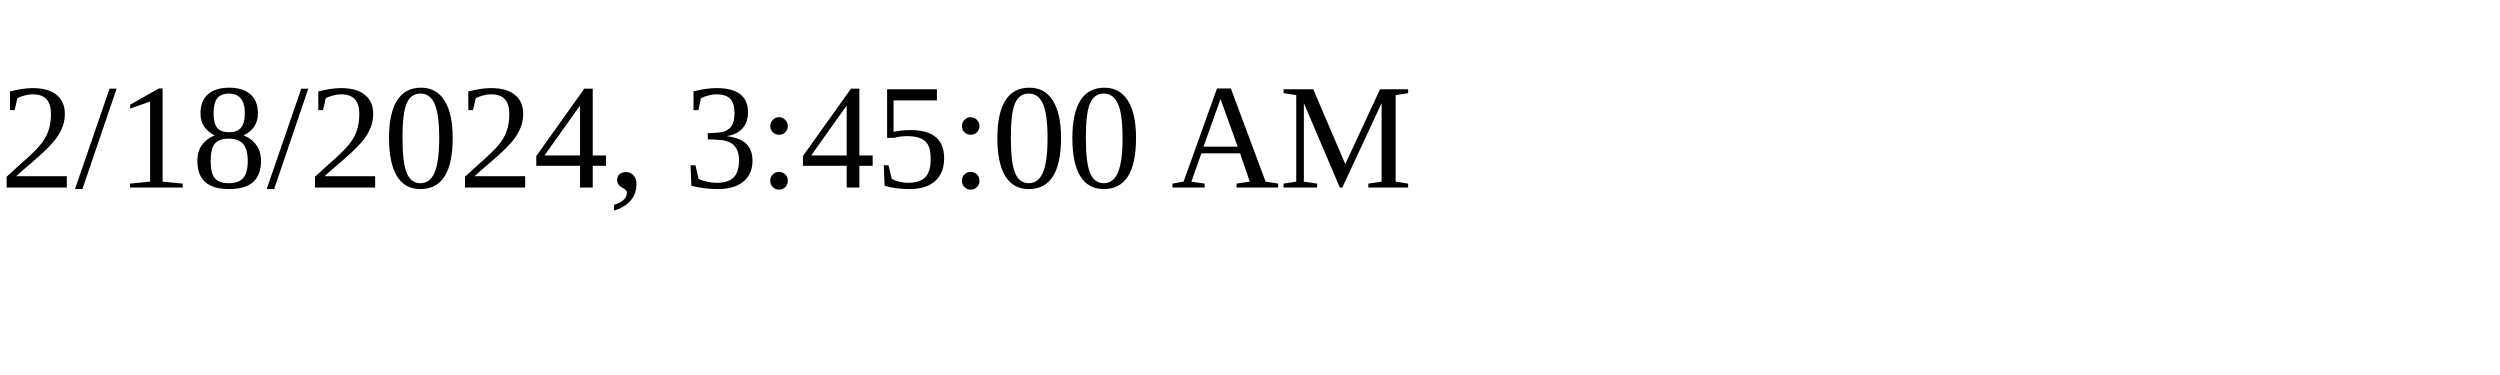
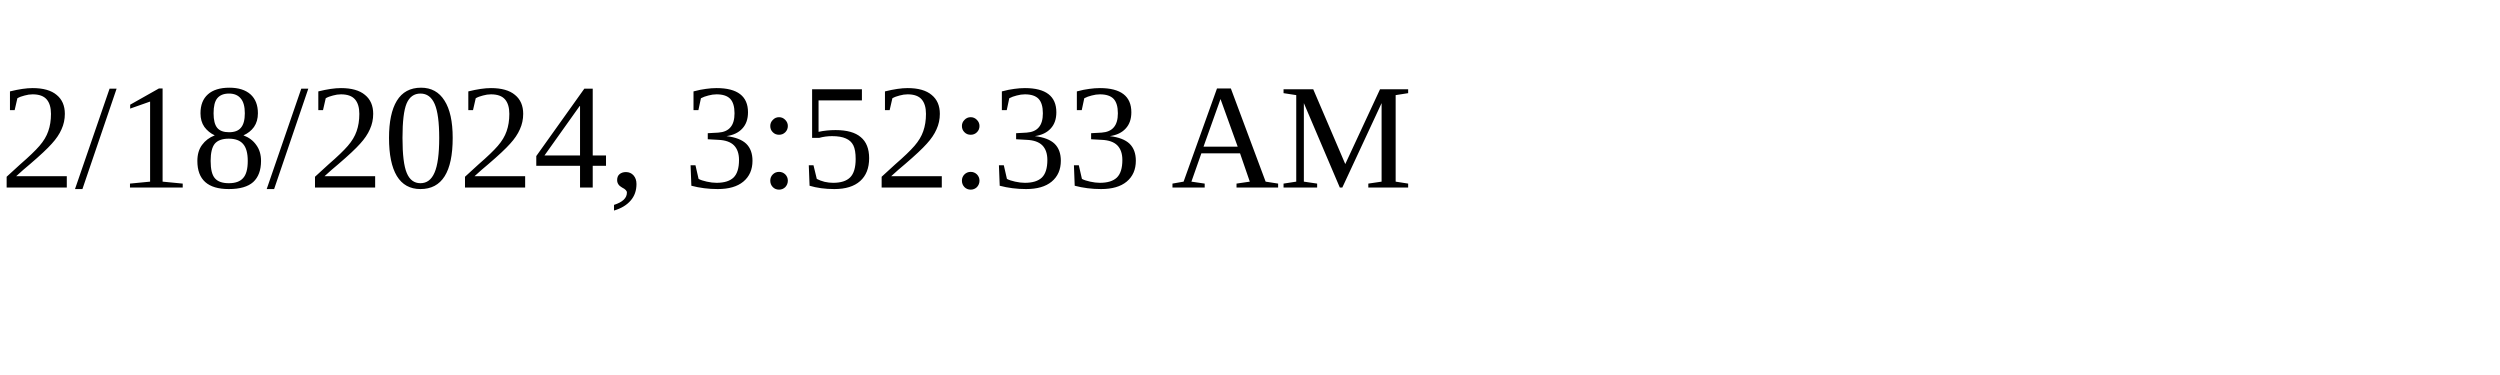
<svg xmlns="http://www.w3.org/2000/svg" height="30" width="200">
-   <text x="0" y="15">2/18/2024, 3:45:00 AM</text>
+   <text x="0" y="15">2/18/2024, 3:52:33 AM</text>
</svg>
